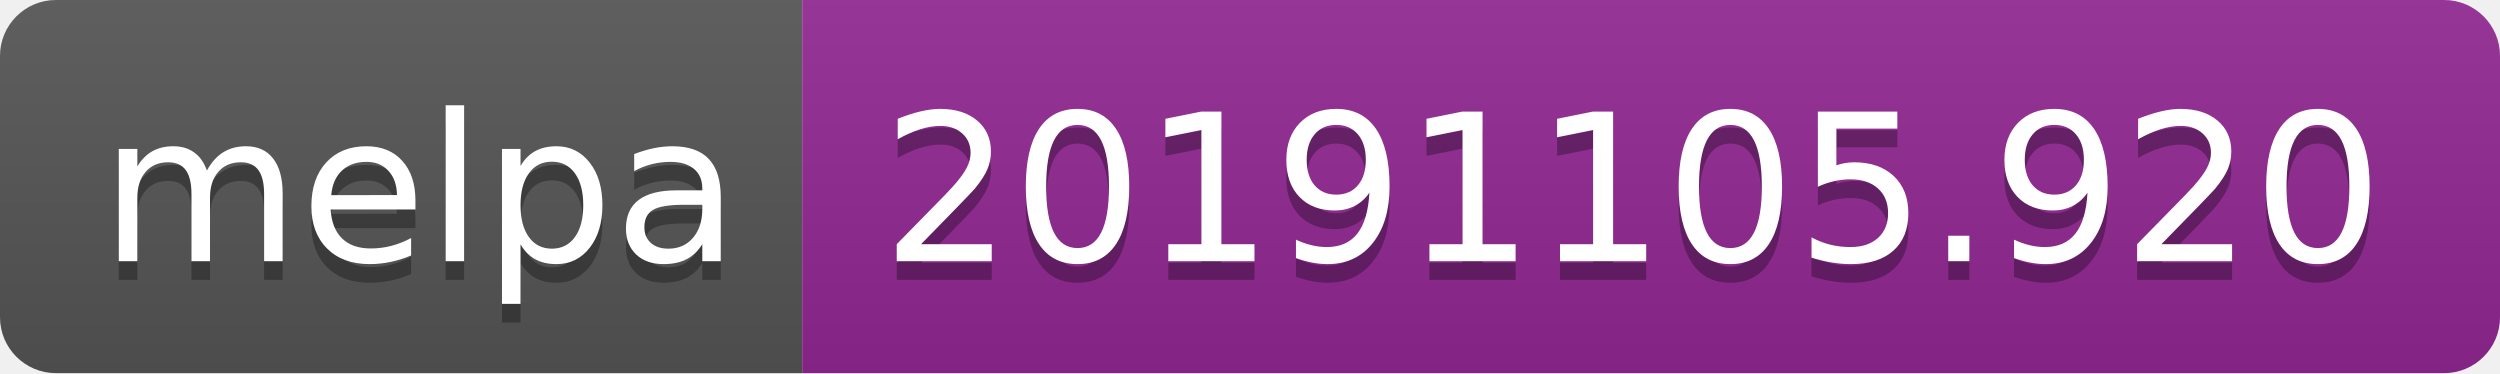
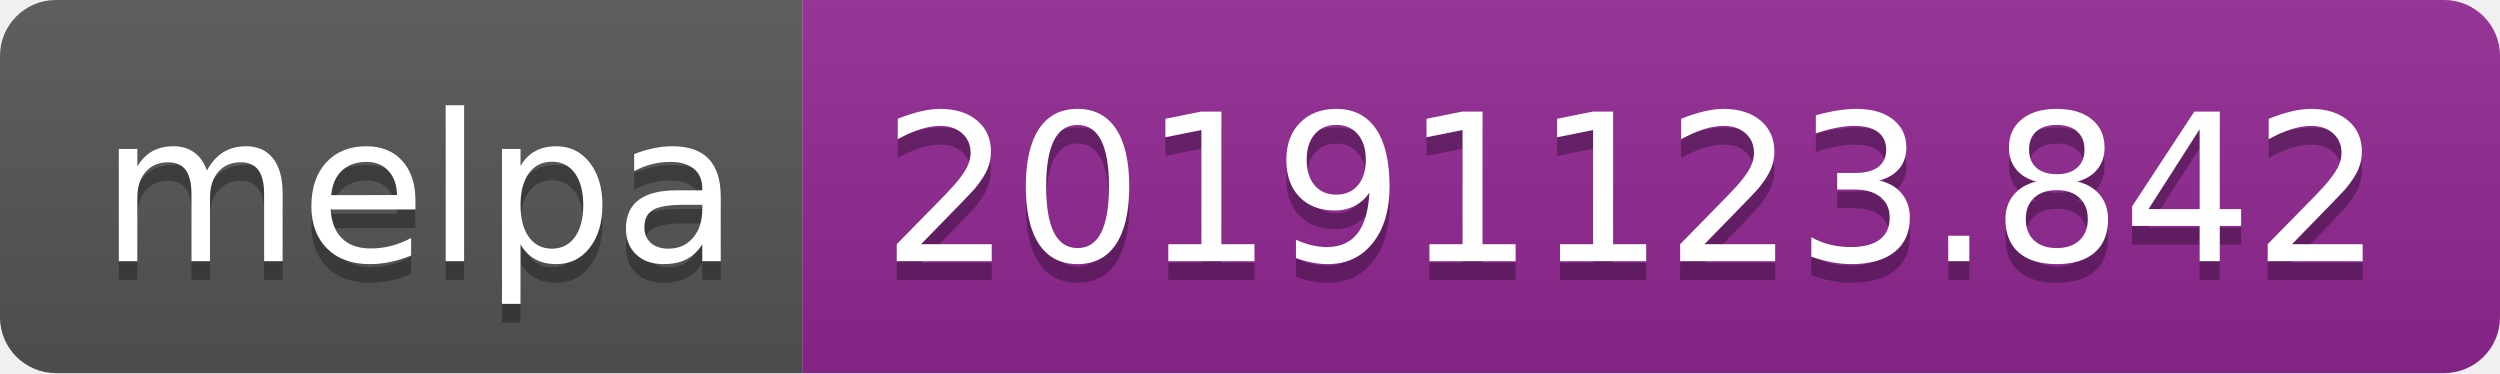
<svg xmlns="http://www.w3.org/2000/svg" width="134" height="20">
  <linearGradient id="b" x2="0" y2="100%">
    <stop offset="0" stop-color="#bbb" stop-opacity=".1" />
    <stop offset="1" stop-opacity=".1" />
  </linearGradient>
  <clipPath id="a">
    <rect width="134" height="20" rx="3" fill="#fff" />
  </clipPath>
  <g clip-path="url(#a)">
    <path fill="#555" d="M0 0h43v20H0z" />
    <path fill="#922793" d="M43 0h91v20H43z" />
    <path fill="url(#b)" d="M0 0h134v20H0z" />
  </g>
  <g fill="#fff" text-anchor="middle" font-family="DejaVu Sans,Verdana,Geneva,sans-serif" font-size="110">
    <text x="225" y="150" fill="#010101" fill-opacity=".3" transform="scale(.1)" textLength="330">melpa</text>
    <text x="225" y="140" transform="scale(.1)" textLength="330">melpa</text>
-     <text x="875" y="150" fill="#010101" fill-opacity=".3" transform="scale(.1)" textLength="810">20191105.920</text>
-     <text x="875" y="140" transform="scale(.1)" textLength="810">20191105.920</text>
+     <text x="875" y="150" fill="#010101" fill-opacity=".3" transform="scale(.1)" textLength="810">20191123.842</text>
+     <text x="875" y="140" transform="scale(.1)" textLength="810">20191123.842</text>
  </g>
</svg>
